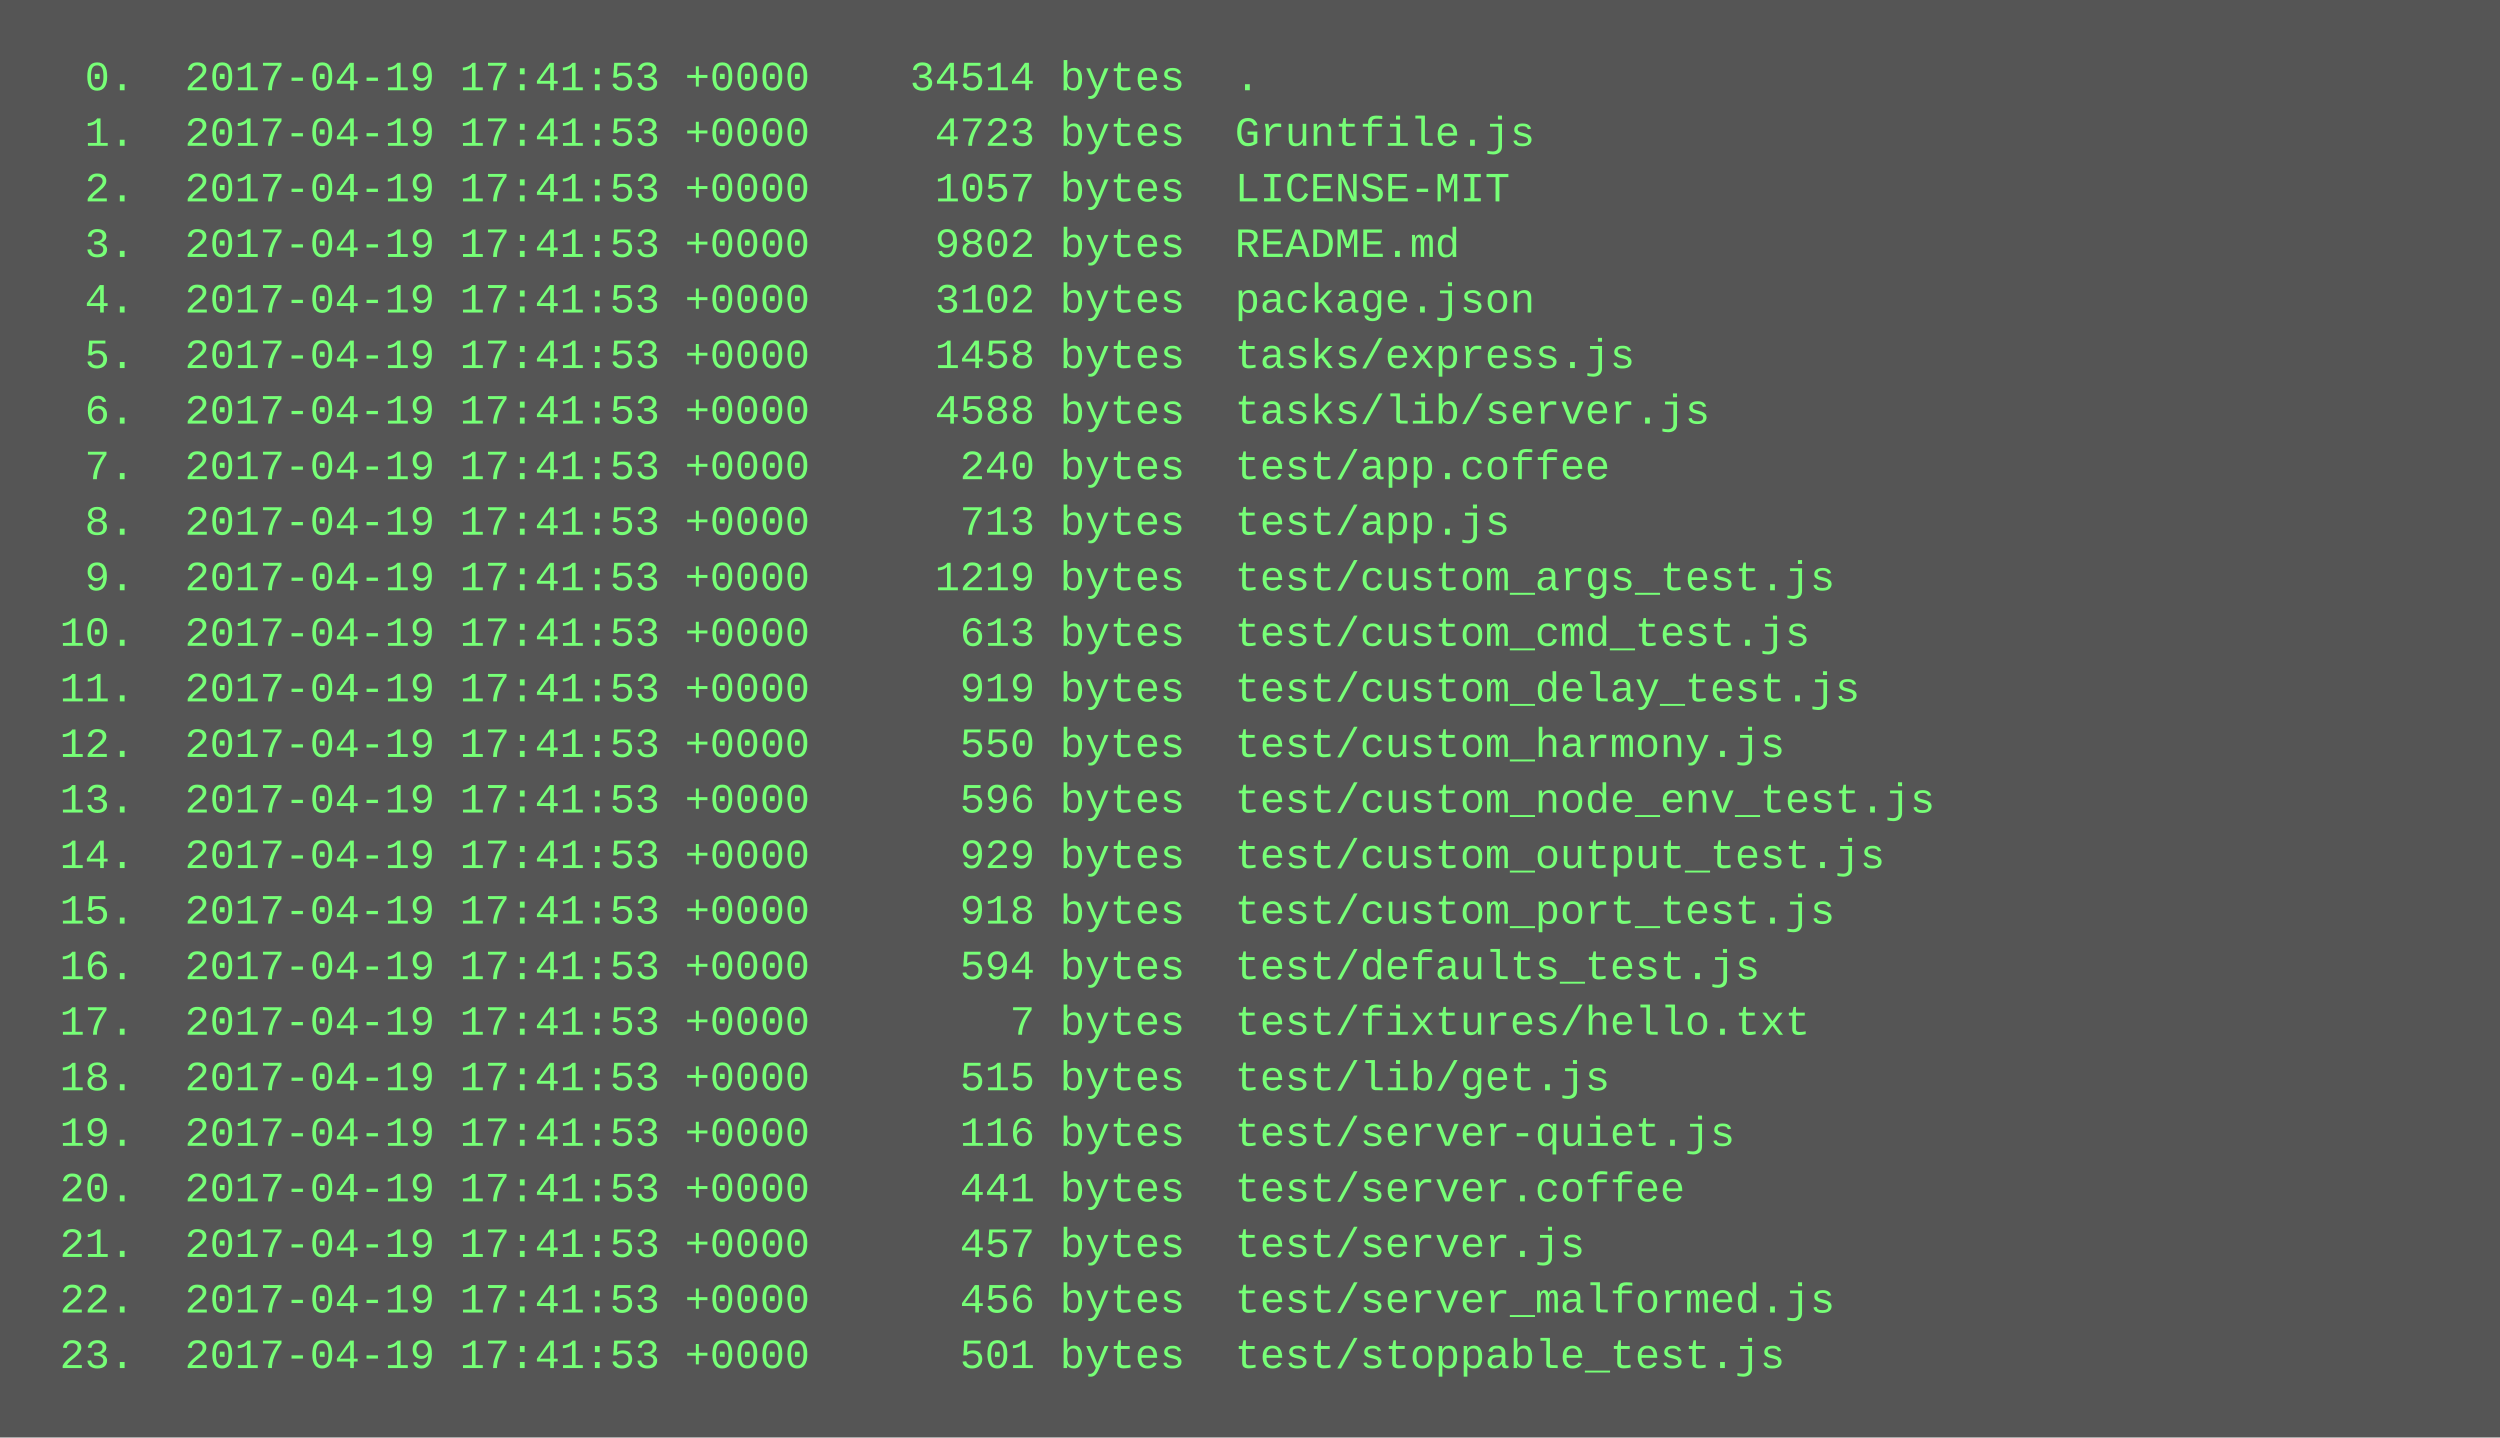
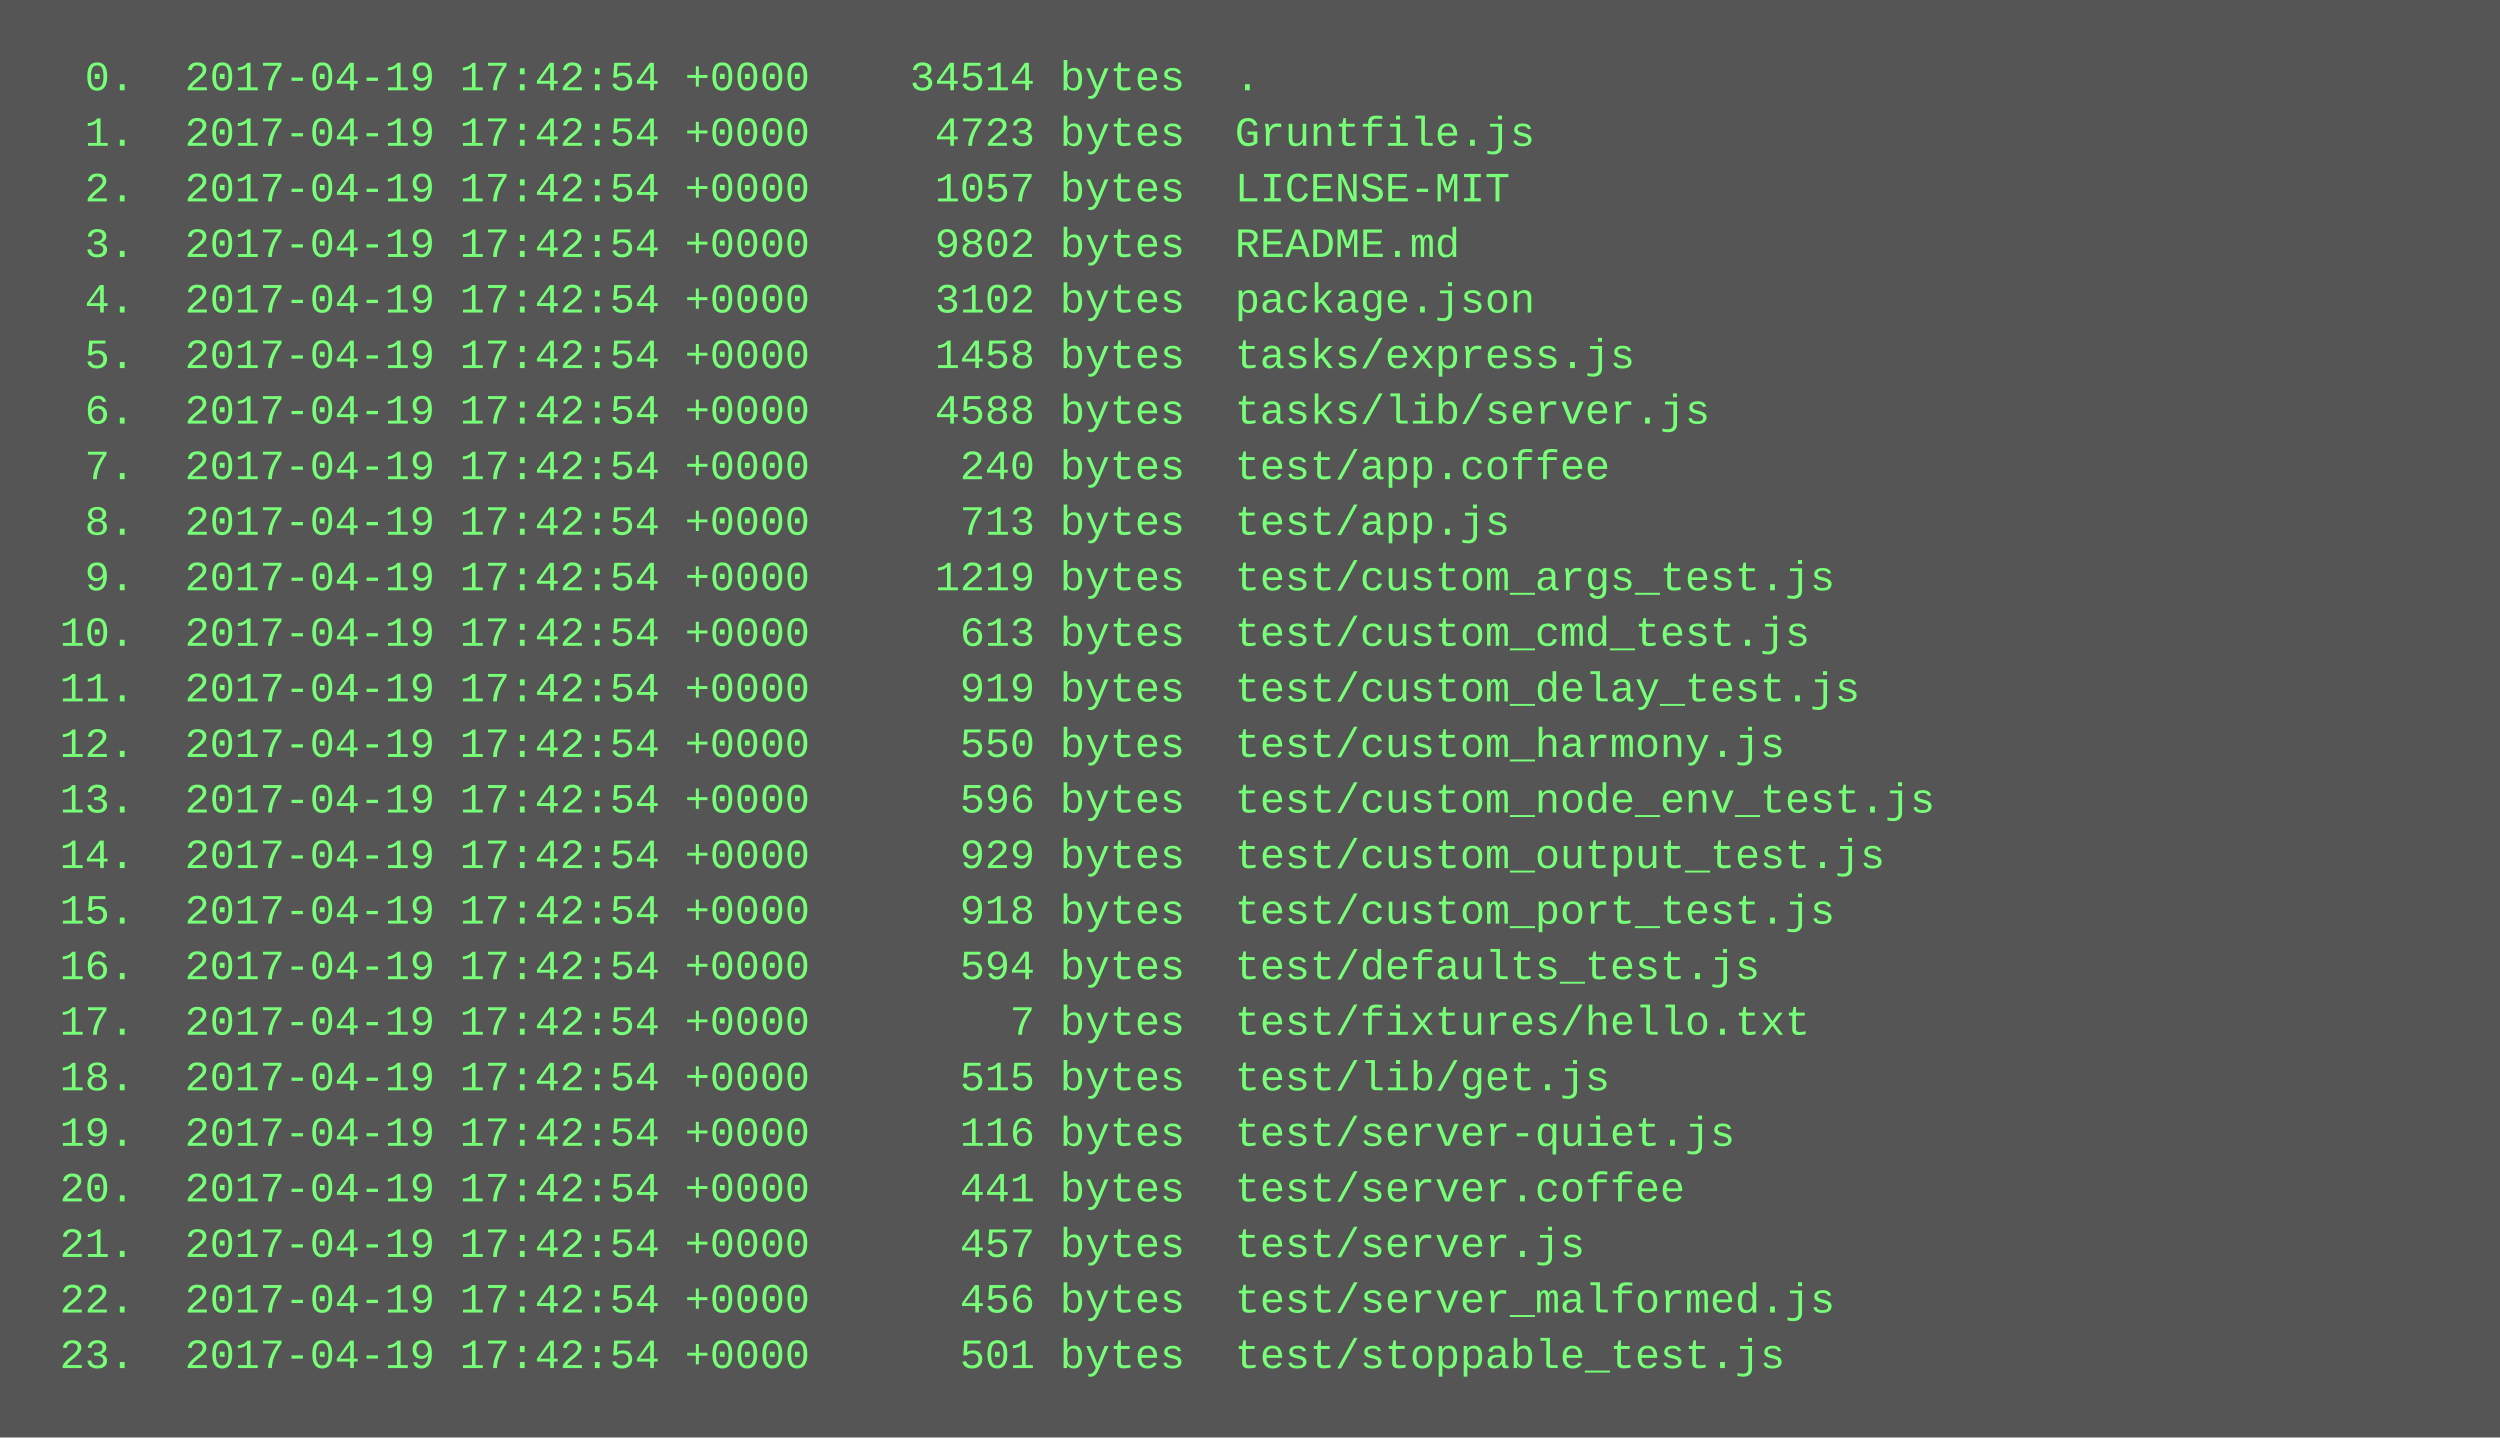
<svg xmlns="http://www.w3.org/2000/svg" height="414" width="720">
  <rect height="414" fill="#555" width="720" />
  <text fill="#7f7" font-family="Courier New" font-size="12" xml:space="preserve">
-     <tspan x="10" y="26">  0.  2017-04-19 17:41:53 +0000    34514 bytes  .</tspan>
-     <tspan x="10" y="42">  1.  2017-04-19 17:41:53 +0000     4723 bytes  Gruntfile.js</tspan>
-     <tspan x="10" y="58">  2.  2017-04-19 17:41:53 +0000     1057 bytes  LICENSE-MIT</tspan>
-     <tspan x="10" y="74">  3.  2017-04-19 17:41:53 +0000     9802 bytes  README.md</tspan>
-     <tspan x="10" y="90">  4.  2017-04-19 17:41:53 +0000     3102 bytes  package.json</tspan>
-     <tspan x="10" y="106">  5.  2017-04-19 17:41:53 +0000     1458 bytes  tasks/express.js</tspan>
-     <tspan x="10" y="122">  6.  2017-04-19 17:41:53 +0000     4588 bytes  tasks/lib/server.js</tspan>
-     <tspan x="10" y="138">  7.  2017-04-19 17:41:53 +0000      240 bytes  test/app.coffee</tspan>
-     <tspan x="10" y="154">  8.  2017-04-19 17:41:53 +0000      713 bytes  test/app.js</tspan>
-     <tspan x="10" y="170">  9.  2017-04-19 17:41:53 +0000     1219 bytes  test/custom_args_test.js</tspan>
-     <tspan x="10" y="186"> 10.  2017-04-19 17:41:53 +0000      613 bytes  test/custom_cmd_test.js</tspan>
-     <tspan x="10" y="202"> 11.  2017-04-19 17:41:53 +0000      919 bytes  test/custom_delay_test.js</tspan>
-     <tspan x="10" y="218"> 12.  2017-04-19 17:41:53 +0000      550 bytes  test/custom_harmony.js</tspan>
-     <tspan x="10" y="234"> 13.  2017-04-19 17:41:53 +0000      596 bytes  test/custom_node_env_test.js</tspan>
-     <tspan x="10" y="250"> 14.  2017-04-19 17:41:53 +0000      929 bytes  test/custom_output_test.js</tspan>
-     <tspan x="10" y="266"> 15.  2017-04-19 17:41:53 +0000      918 bytes  test/custom_port_test.js</tspan>
-     <tspan x="10" y="282"> 16.  2017-04-19 17:41:53 +0000      594 bytes  test/defaults_test.js</tspan>
-     <tspan x="10" y="298"> 17.  2017-04-19 17:41:53 +0000        7 bytes  test/fixtures/hello.txt</tspan>
-     <tspan x="10" y="314"> 18.  2017-04-19 17:41:53 +0000      515 bytes  test/lib/get.js</tspan>
-     <tspan x="10" y="330"> 19.  2017-04-19 17:41:53 +0000      116 bytes  test/server-quiet.js</tspan>
-     <tspan x="10" y="346"> 20.  2017-04-19 17:41:53 +0000      441 bytes  test/server.coffee</tspan>
-     <tspan x="10" y="362"> 21.  2017-04-19 17:41:53 +0000      457 bytes  test/server.js</tspan>
-     <tspan x="10" y="378"> 22.  2017-04-19 17:41:53 +0000      456 bytes  test/server_malformed.js</tspan>
-     <tspan x="10" y="394"> 23.  2017-04-19 17:41:53 +0000      501 bytes  test/stoppable_test.js</tspan>
+     <tspan x="10" y="26">  0.  2017-04-19 17:42:54 +0000    34514 bytes  .</tspan>
+     <tspan x="10" y="42">  1.  2017-04-19 17:42:54 +0000     4723 bytes  Gruntfile.js</tspan>
+     <tspan x="10" y="58">  2.  2017-04-19 17:42:54 +0000     1057 bytes  LICENSE-MIT</tspan>
+     <tspan x="10" y="74">  3.  2017-04-19 17:42:54 +0000     9802 bytes  README.md</tspan>
+     <tspan x="10" y="90">  4.  2017-04-19 17:42:54 +0000     3102 bytes  package.json</tspan>
+     <tspan x="10" y="106">  5.  2017-04-19 17:42:54 +0000     1458 bytes  tasks/express.js</tspan>
+     <tspan x="10" y="122">  6.  2017-04-19 17:42:54 +0000     4588 bytes  tasks/lib/server.js</tspan>
+     <tspan x="10" y="138">  7.  2017-04-19 17:42:54 +0000      240 bytes  test/app.coffee</tspan>
+     <tspan x="10" y="154">  8.  2017-04-19 17:42:54 +0000      713 bytes  test/app.js</tspan>
+     <tspan x="10" y="170">  9.  2017-04-19 17:42:54 +0000     1219 bytes  test/custom_args_test.js</tspan>
+     <tspan x="10" y="186"> 10.  2017-04-19 17:42:54 +0000      613 bytes  test/custom_cmd_test.js</tspan>
+     <tspan x="10" y="202"> 11.  2017-04-19 17:42:54 +0000      919 bytes  test/custom_delay_test.js</tspan>
+     <tspan x="10" y="218"> 12.  2017-04-19 17:42:54 +0000      550 bytes  test/custom_harmony.js</tspan>
+     <tspan x="10" y="234"> 13.  2017-04-19 17:42:54 +0000      596 bytes  test/custom_node_env_test.js</tspan>
+     <tspan x="10" y="250"> 14.  2017-04-19 17:42:54 +0000      929 bytes  test/custom_output_test.js</tspan>
+     <tspan x="10" y="266"> 15.  2017-04-19 17:42:54 +0000      918 bytes  test/custom_port_test.js</tspan>
+     <tspan x="10" y="282"> 16.  2017-04-19 17:42:54 +0000      594 bytes  test/defaults_test.js</tspan>
+     <tspan x="10" y="298"> 17.  2017-04-19 17:42:54 +0000        7 bytes  test/fixtures/hello.txt</tspan>
+     <tspan x="10" y="314"> 18.  2017-04-19 17:42:54 +0000      515 bytes  test/lib/get.js</tspan>
+     <tspan x="10" y="330"> 19.  2017-04-19 17:42:54 +0000      116 bytes  test/server-quiet.js</tspan>
+     <tspan x="10" y="346"> 20.  2017-04-19 17:42:54 +0000      441 bytes  test/server.coffee</tspan>
+     <tspan x="10" y="362"> 21.  2017-04-19 17:42:54 +0000      457 bytes  test/server.js</tspan>
+     <tspan x="10" y="378"> 22.  2017-04-19 17:42:54 +0000      456 bytes  test/server_malformed.js</tspan>
+     <tspan x="10" y="394"> 23.  2017-04-19 17:42:54 +0000      501 bytes  test/stoppable_test.js</tspan>
  </text>
</svg>
